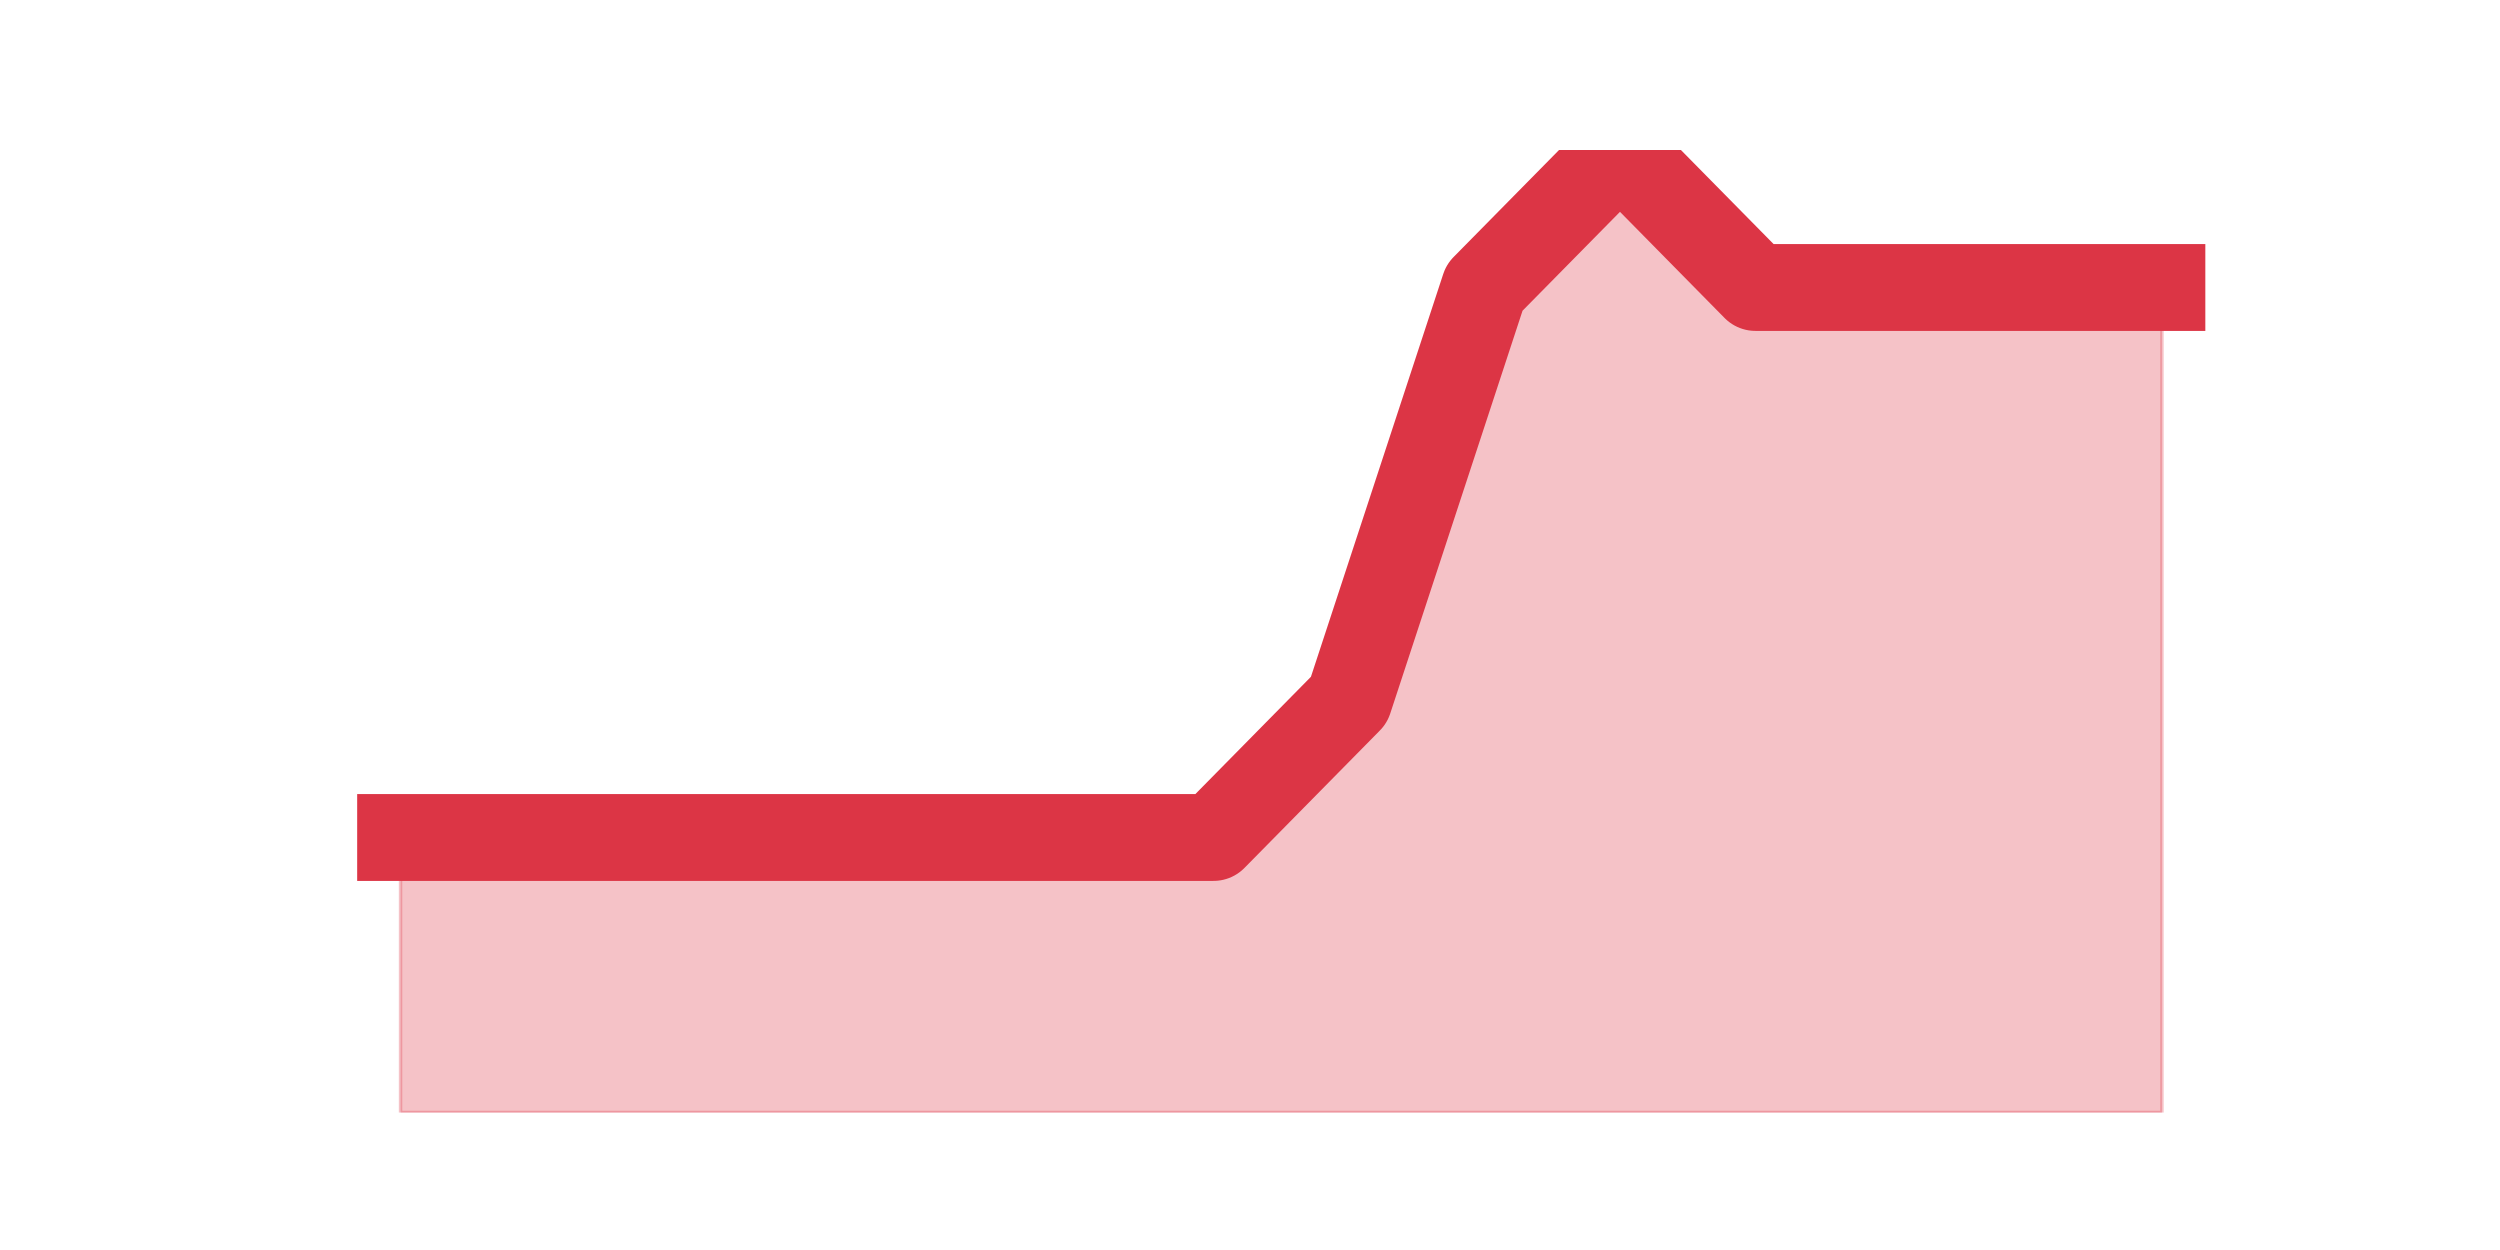
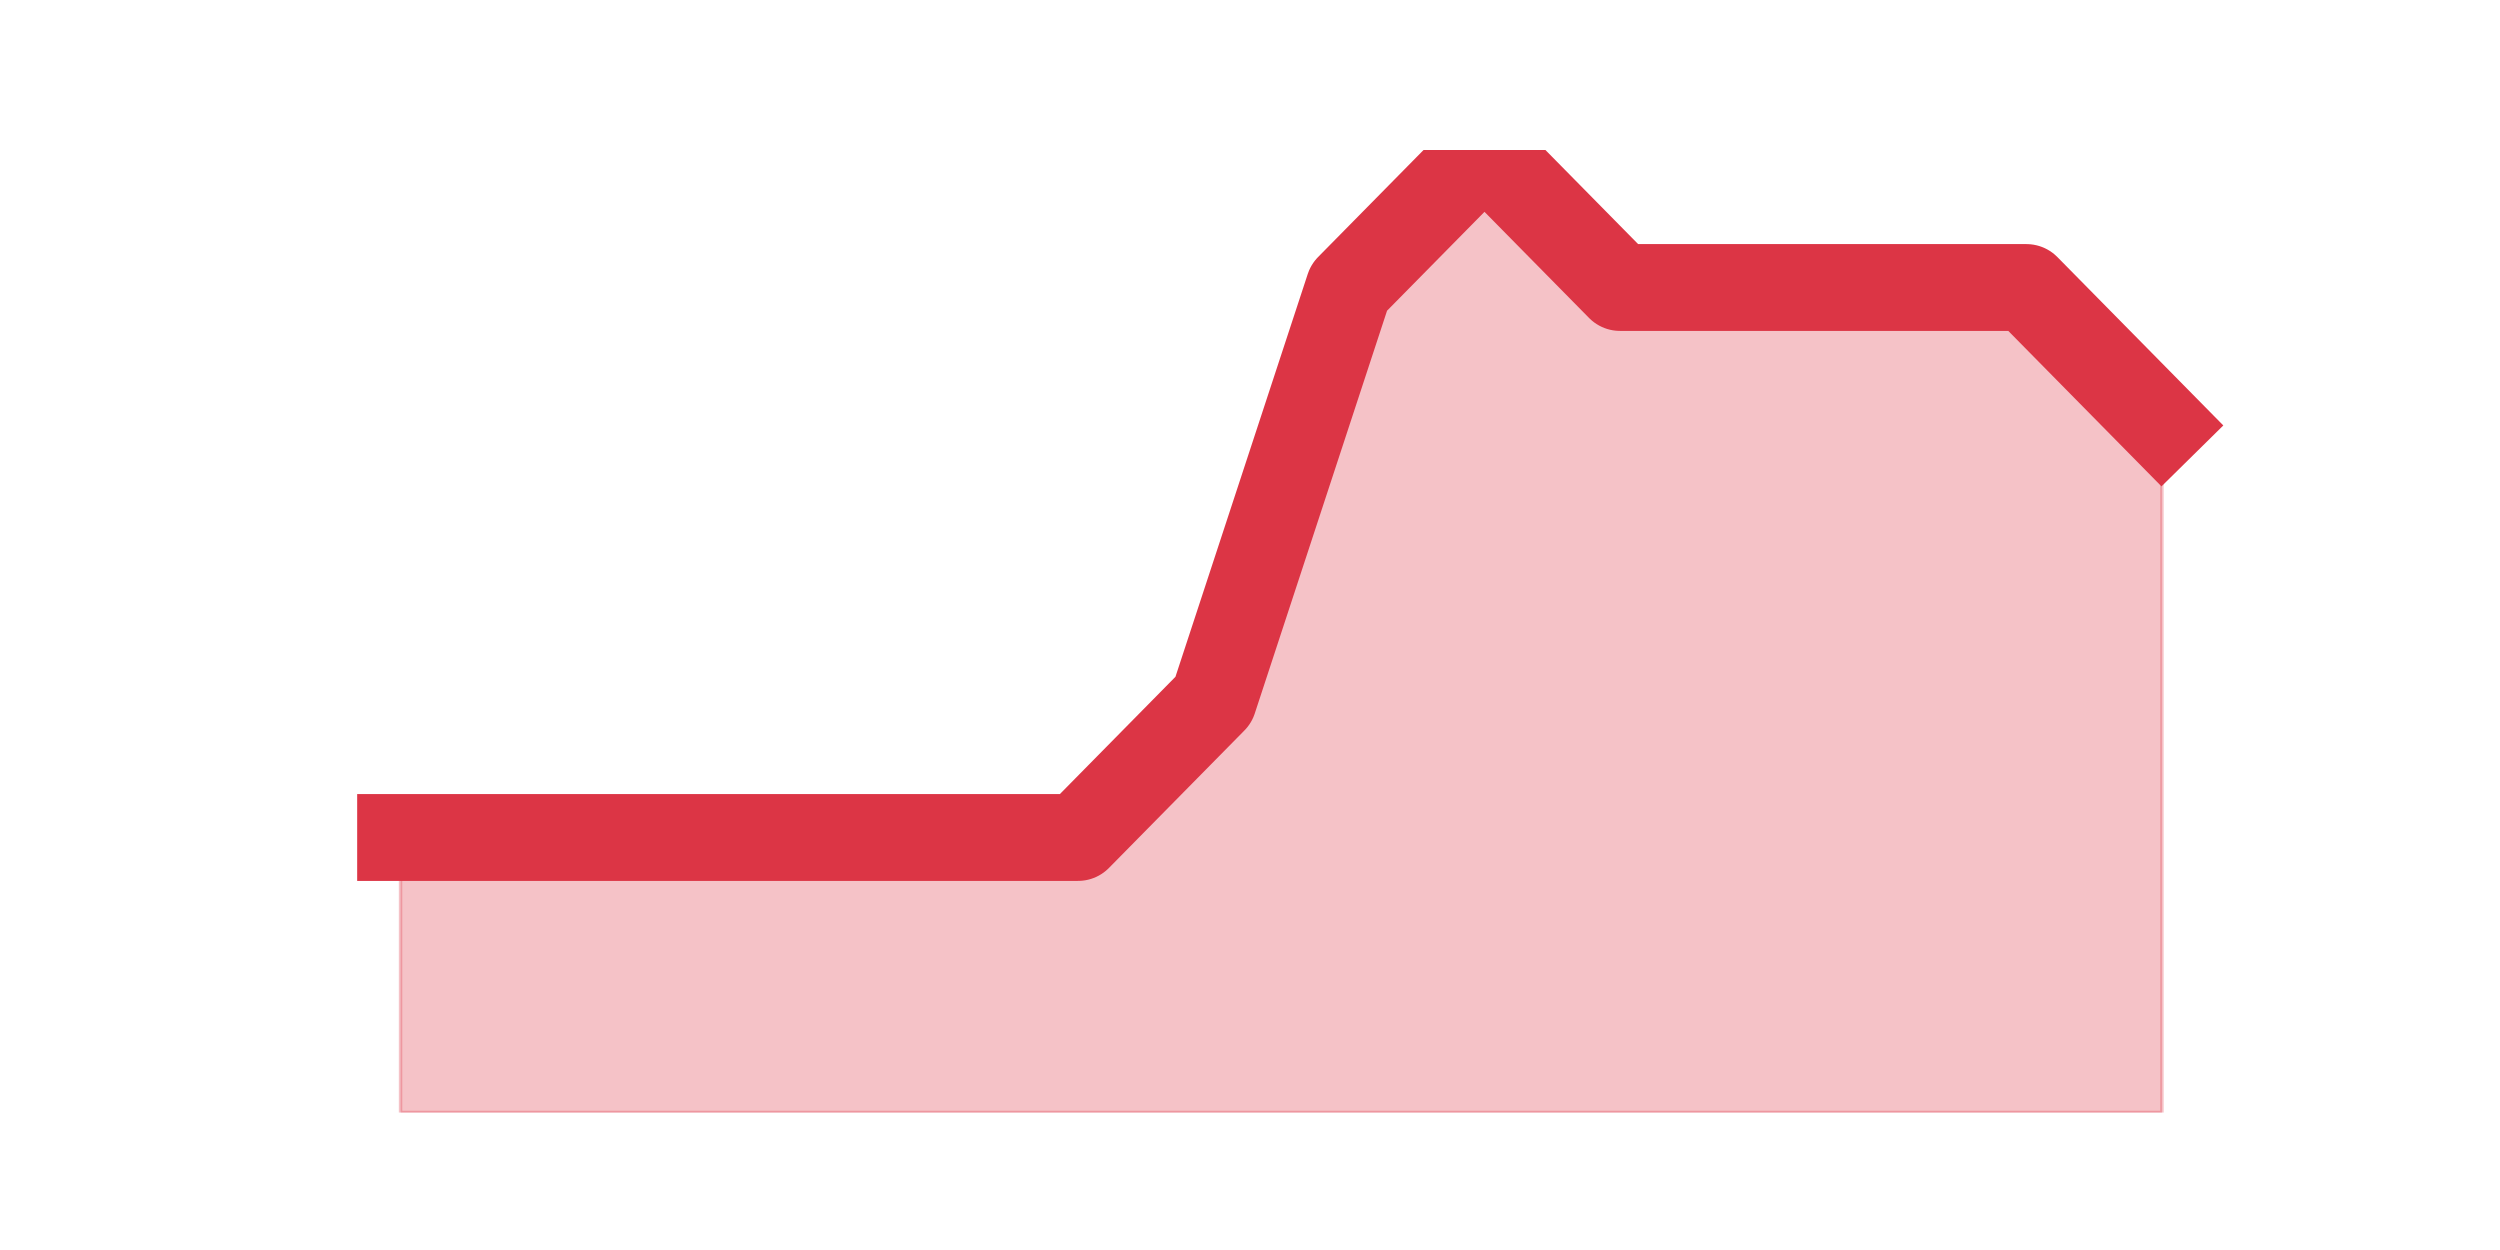
<svg xmlns="http://www.w3.org/2000/svg" xmlns:xlink="http://www.w3.org/1999/xlink" height="360pt" version="1.1" viewBox="0 0 720 360" width="720pt">
  <defs>
    <style type="text/css">*{stroke-linecap:butt;stroke-linejoin:round;}</style>
  </defs>
  <g id="figure_1">
    <g id="patch_1">
      <path d="M 0 360  L 720 360  L 720 0  L 0 0  z " style="fill:none;" />
    </g>
    <g id="axes_1">
      <g id="matplotlib.axis_1" />
      <g id="matplotlib.axis_2" />
      <g id="PolyCollection_1">
        <defs>
-           <path d="M 115.364 -118.8  L 115.364 -39.6  L 154.385 -39.6  L 193.406 -39.6  L 232.427 -39.6  L 271.448 -39.6  L 310.469 -39.6  L 349.49 -39.6  L 388.51 -39.6  L 427.531 -39.6  L 466.552 -39.6  L 505.573 -39.6  L 544.594 -39.6  L 583.615 -39.6  L 622.636 -39.6  L 622.636 -277.2  L 622.636 -277.2  L 583.615 -277.2  L 544.594 -277.2  L 505.573 -277.2  L 466.552 -316.8  L 427.531 -277.2  L 388.51 -158.4  L 349.49 -118.8  L 310.469 -118.8  L 271.448 -118.8  L 232.427 -118.8  L 193.406 -118.8  L 154.385 -118.8  L 115.364 -118.8  z " id="mc11bb23f7f" style="stroke:#dc3545;stroke-opacity:0.3;" />
+           <path d="M 115.364 -118.8  L 115.364 -39.6  L 154.385 -39.6  L 193.406 -39.6  L 232.427 -39.6  L 271.448 -39.6  L 310.469 -39.6  L 349.49 -39.6  L 388.51 -39.6  L 427.531 -39.6  L 466.552 -39.6  L 505.573 -39.6  L 544.594 -39.6  L 583.615 -39.6  L 622.636 -39.6  L 622.636 -237.6  L 622.636 -237.6  L 583.615 -277.2  L 544.594 -277.2  L 505.573 -277.2  L 466.552 -277.2  L 427.531 -316.8  L 388.51 -277.2  L 349.49 -158.4  L 310.469 -118.8  L 271.448 -118.8  L 232.427 -118.8  L 193.406 -118.8  L 154.385 -118.8  L 115.364 -118.8  z " id="md3f5f2f682" style="stroke:#dc3545;stroke-opacity:0.3;" />
        </defs>
-         <g clip-path="url(#pd300902d5c)">
-           <use style="fill:#dc3545;fill-opacity:0.3;stroke:#dc3545;stroke-opacity:0.3;" x="0" xlink:href="#mc11bb23f7f" y="360" />
+         <g clip-path="url(#pce2391d49c)">
+           <use style="fill:#dc3545;fill-opacity:0.3;stroke:#dc3545;stroke-opacity:0.3;" x="0" xlink:href="#md3f5f2f682" y="360" />
        </g>
      </g>
      <g id="line2d_1">
-         <path clip-path="url(#pd300902d5c)" d="M 115.364 241.2  L 154.385 241.2  L 193.406 241.2  L 232.427 241.2  L 271.448 241.2  L 310.469 241.2  L 349.49 241.2  L 388.51 201.6  L 427.531 82.8  L 466.552 43.2  L 505.573 82.8  L 544.594 82.8  L 583.615 82.8  L 622.636 82.8  " style="fill:none;stroke:#dc3545;stroke-linecap:square;stroke-width:25;" />
+         <path clip-path="url(#pce2391d49c)" d="M 115.364 241.2  L 154.385 241.2  L 193.406 241.2  L 232.427 241.2  L 271.448 241.2  L 310.469 241.2  L 349.49 201.6  L 388.51 82.8  L 427.531 43.2  L 466.552 82.8  L 505.573 82.8  L 544.594 82.8  L 583.615 82.8  L 622.636 122.4  " style="fill:none;stroke:#dc3545;stroke-linecap:square;stroke-width:25;" />
      </g>
    </g>
  </g>
  <defs>
-     <clipPath id="pd300902d5c">
+     <clipPath id="pce2391d49c">
      <rect height="277.2" width="558" x="90" y="43.2" />
    </clipPath>
  </defs>
</svg>
